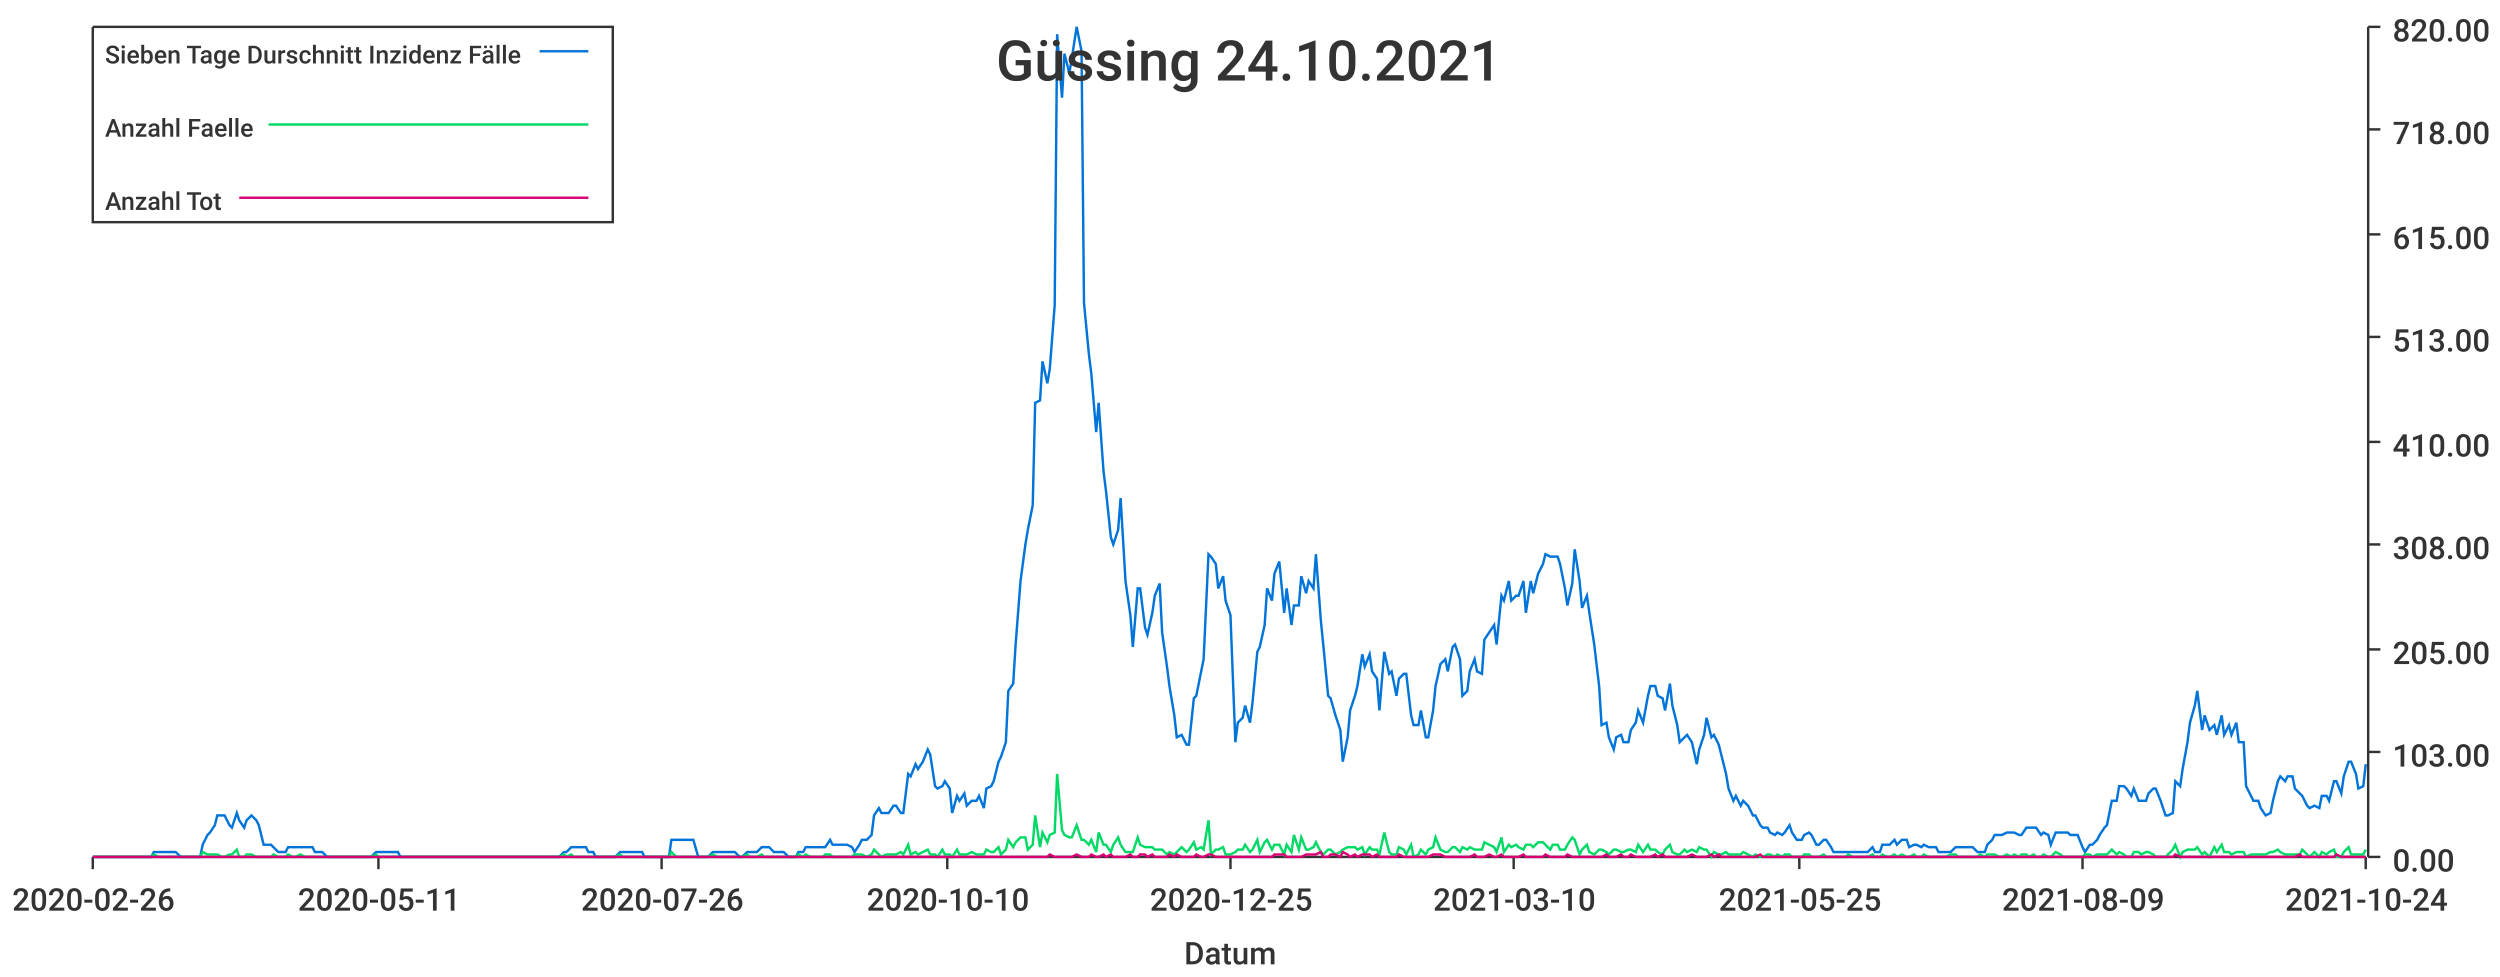
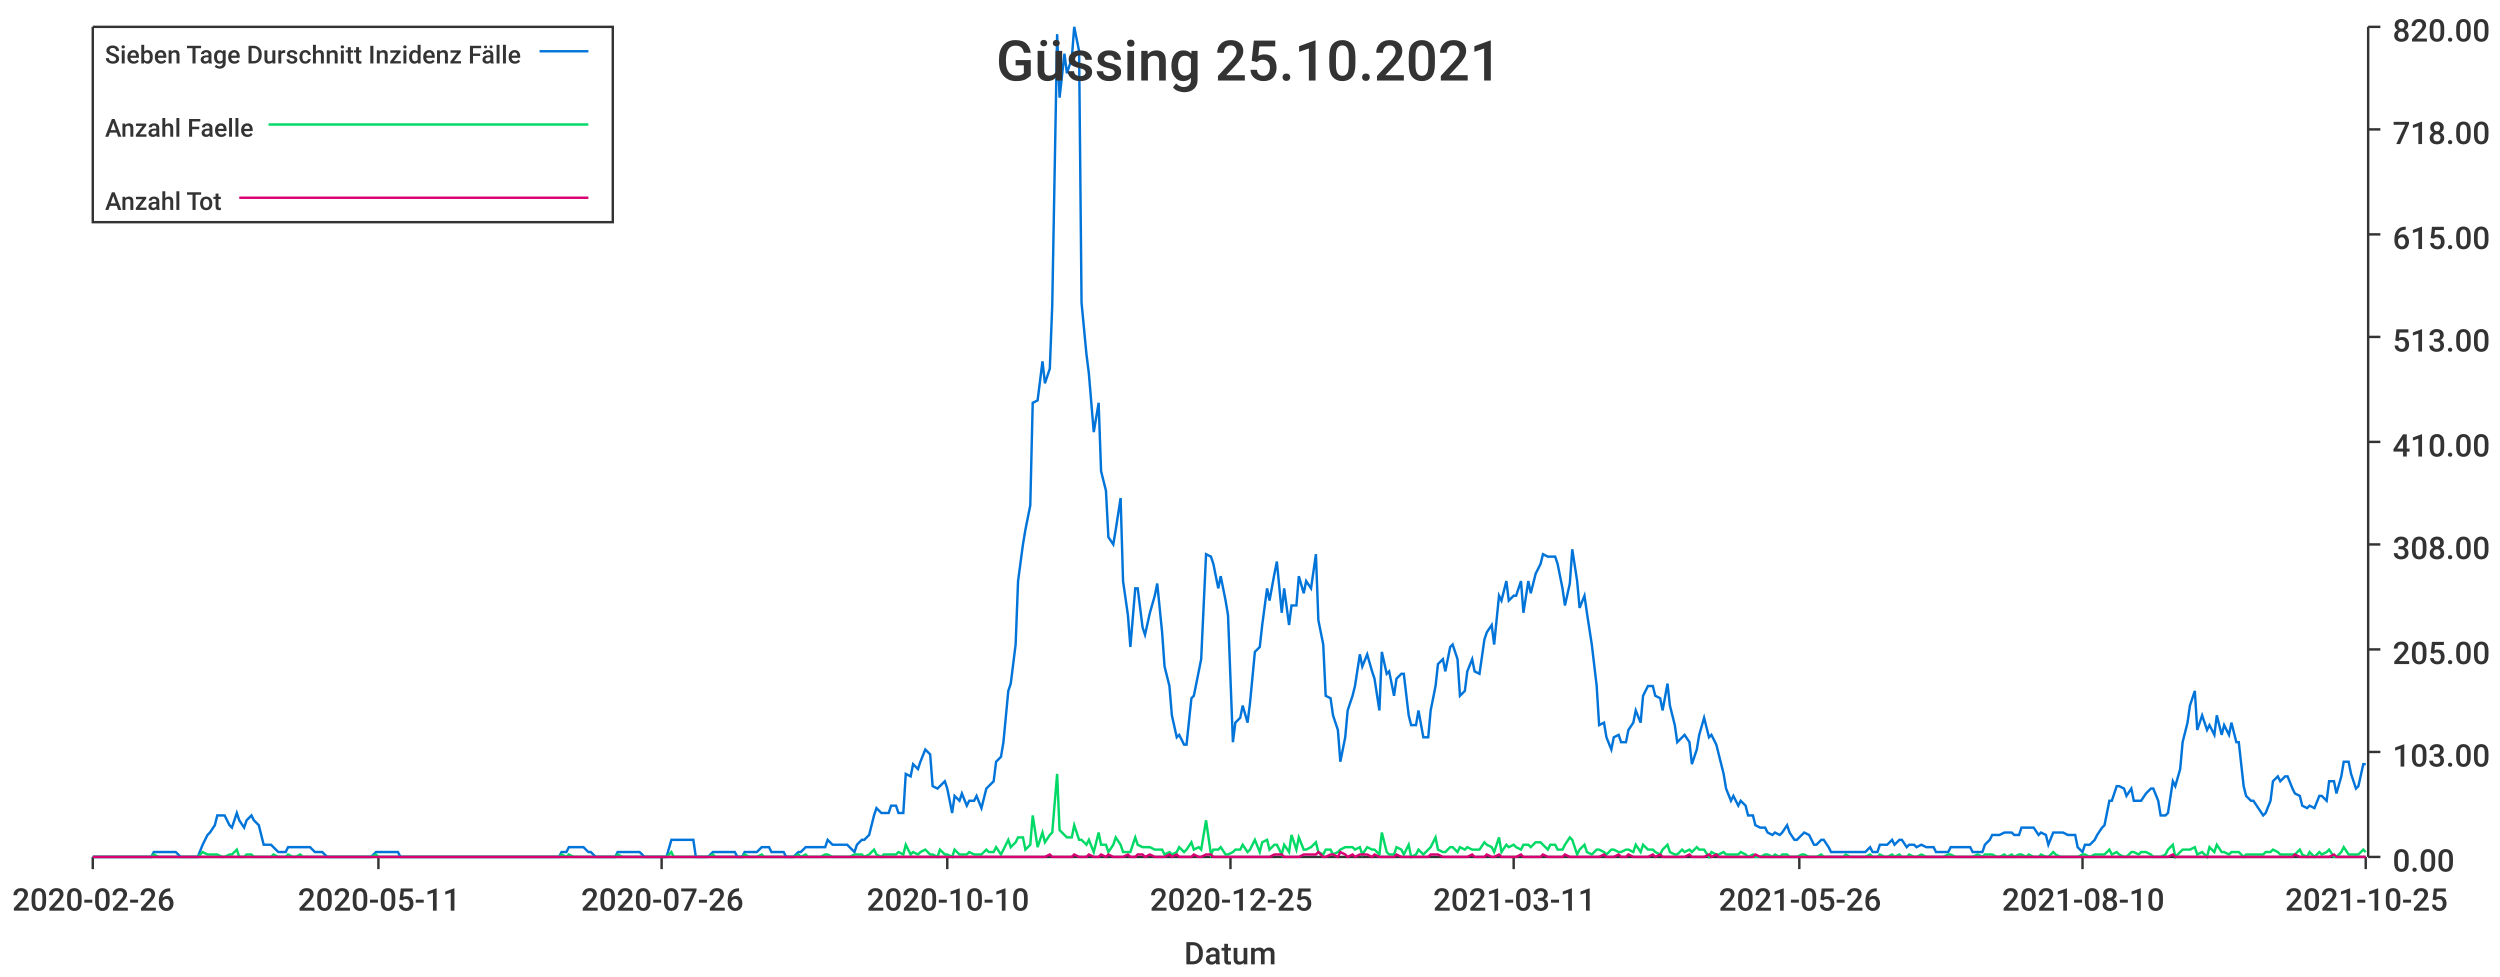
<svg xmlns="http://www.w3.org/2000/svg" width="1024" height="400">\n<path d="M 0 0 L 1024 0 L 1024 400 L 0 400 L 0 0" style="stroke-width:0;stroke:rgba(255,255,255,1.0);fill:rgba(255,255,255,1.0)" />
  <path d="M 38 11 L 969 11 L 969 351 L 38 351 L 38 11" style="stroke-width:0;stroke:rgba(255,255,255,1.0);fill:rgba(255,255,255,1.0)" />
  <path d="M 38 351 L 969 351" style="stroke-width:1;stroke:rgba(51,51,51,1.0);fill:none" />
  <path d="M 38 351 L 38 356" style="stroke-width:1;stroke:rgba(51,51,51,1.0);fill:none" />
  <text x="5" y="373" style="stroke-width:0;stroke:none;fill:rgba(51,51,51,1.0);font-size:12.8px;font-family:'Roboto Medium',sans-serif">2020-02-26</text>
  <path d="M 155 351 L 155 356" style="stroke-width:1;stroke:rgba(51,51,51,1.0);fill:none" />
  <text x="122" y="373" style="stroke-width:0;stroke:none;fill:rgba(51,51,51,1.0);font-size:12.8px;font-family:'Roboto Medium',sans-serif">2020-05-11</text>
  <path d="M 271 351 L 271 356" style="stroke-width:1;stroke:rgba(51,51,51,1.0);fill:none" />
  <text x="238" y="373" style="stroke-width:0;stroke:none;fill:rgba(51,51,51,1.0);font-size:12.8px;font-family:'Roboto Medium',sans-serif">2020-07-26</text>
  <path d="M 388 351 L 388 356" style="stroke-width:1;stroke:rgba(51,51,51,1.0);fill:none" />
  <text x="355" y="373" style="stroke-width:0;stroke:none;fill:rgba(51,51,51,1.0);font-size:12.8px;font-family:'Roboto Medium',sans-serif">2020-10-10</text>
  <path d="M 504 351 L 504 356" style="stroke-width:1;stroke:rgba(51,51,51,1.0);fill:none" />
  <text x="471" y="373" style="stroke-width:0;stroke:none;fill:rgba(51,51,51,1.0);font-size:12.8px;font-family:'Roboto Medium',sans-serif">2020-12-25</text>
  <path d="M 620 351 L 620 356" style="stroke-width:1;stroke:rgba(51,51,51,1.0);fill:none" />
-   <text x="587" y="373" style="stroke-width:0;stroke:none;fill:rgba(51,51,51,1.0);font-size:12.8px;font-family:'Roboto Medium',sans-serif">2021-03-10</text>
+   <text x="587" y="373" style="stroke-width:0;stroke:none;fill:rgba(51,51,51,1.0);font-size:12.8px;font-family:'Roboto Medium',sans-serif">2021-03-11</text>
  <path d="M 737 351 L 737 356" style="stroke-width:1;stroke:rgba(51,51,51,1.0);fill:none" />
-   <text x="704" y="373" style="stroke-width:0;stroke:none;fill:rgba(51,51,51,1.0);font-size:12.8px;font-family:'Roboto Medium',sans-serif">2021-05-25</text>
+   <text x="704" y="373" style="stroke-width:0;stroke:none;fill:rgba(51,51,51,1.0);font-size:12.8px;font-family:'Roboto Medium',sans-serif">2021-05-26</text>
  <path d="M 853 351 L 853 356" style="stroke-width:1;stroke:rgba(51,51,51,1.0);fill:none" />
-   <text x="820" y="373" style="stroke-width:0;stroke:none;fill:rgba(51,51,51,1.0);font-size:12.8px;font-family:'Roboto Medium',sans-serif">2021-08-09</text>
+   <text x="820" y="373" style="stroke-width:0;stroke:none;fill:rgba(51,51,51,1.0);font-size:12.8px;font-family:'Roboto Medium',sans-serif">2021-08-10</text>
  <path d="M 969 351 L 969 356" style="stroke-width:1;stroke:rgba(51,51,51,1.0);fill:none" />
-   <text x="936" y="373" style="stroke-width:0;stroke:none;fill:rgba(51,51,51,1.0);font-size:12.8px;font-family:'Roboto Medium',sans-serif">2021-10-24</text>
+   <text x="936" y="373" style="stroke-width:0;stroke:none;fill:rgba(51,51,51,1.0);font-size:12.8px;font-family:'Roboto Medium',sans-serif">2021-10-25</text>
  <text x="485" y="395" style="stroke-width:0;stroke:none;fill:rgba(51,51,51,1.0);font-size:12.8px;font-family:'Roboto Medium',sans-serif">Datum</text>
  <path d="M 970 351 L 970 11" style="stroke-width:1;stroke:rgba(51,51,51,1.0);fill:none" />
  <path d="M 970 351 L 975 351" style="stroke-width:1;stroke:rgba(51,51,51,1.0);fill:none" />
  <text x="980" y="357" style="stroke-width:0;stroke:none;fill:rgba(51,51,51,1.0);font-size:12.8px;font-family:'Roboto Medium',sans-serif">0.00</text>
  <path d="M 970 308 L 975 308" style="stroke-width:1;stroke:rgba(51,51,51,1.0);fill:none" />
  <text x="980" y="314" style="stroke-width:0;stroke:none;fill:rgba(51,51,51,1.0);font-size:12.8px;font-family:'Roboto Medium',sans-serif">103.00</text>
  <path d="M 970 266 L 975 266" style="stroke-width:1;stroke:rgba(51,51,51,1.0);fill:none" />
  <text x="980" y="272" style="stroke-width:0;stroke:none;fill:rgba(51,51,51,1.0);font-size:12.8px;font-family:'Roboto Medium',sans-serif">205.00</text>
  <path d="M 970 223 L 975 223" style="stroke-width:1;stroke:rgba(51,51,51,1.0);fill:none" />
  <text x="980" y="229" style="stroke-width:0;stroke:none;fill:rgba(51,51,51,1.0);font-size:12.8px;font-family:'Roboto Medium',sans-serif">308.00</text>
  <path d="M 970 181 L 975 181" style="stroke-width:1;stroke:rgba(51,51,51,1.0);fill:none" />
  <text x="980" y="187" style="stroke-width:0;stroke:none;fill:rgba(51,51,51,1.0);font-size:12.8px;font-family:'Roboto Medium',sans-serif">410.00</text>
  <path d="M 970 138 L 975 138" style="stroke-width:1;stroke:rgba(51,51,51,1.0);fill:none" />
  <text x="980" y="144" style="stroke-width:0;stroke:none;fill:rgba(51,51,51,1.0);font-size:12.8px;font-family:'Roboto Medium',sans-serif">513.00</text>
  <path d="M 970 96 L 975 96" style="stroke-width:1;stroke:rgba(51,51,51,1.0);fill:none" />
  <text x="980" y="102" style="stroke-width:0;stroke:none;fill:rgba(51,51,51,1.0);font-size:12.8px;font-family:'Roboto Medium',sans-serif">615.00</text>
  <path d="M 970 53 L 975 53" style="stroke-width:1;stroke:rgba(51,51,51,1.0);fill:none" />
  <text x="980" y="59" style="stroke-width:0;stroke:none;fill:rgba(51,51,51,1.0);font-size:12.8px;font-family:'Roboto Medium',sans-serif">718.00</text>
  <path d="M 970 11 L 975 11" style="stroke-width:1;stroke:rgba(51,51,51,1.0);fill:none" />
  <text x="980" y="17" style="stroke-width:0;stroke:none;fill:rgba(51,51,51,1.0);font-size:12.8px;font-family:'Roboto Medium',sans-serif">820.00</text>
-   <path d="M 38 351 L 40 351 L 42 351 L 43 351 L 45 351 L 46 351 L 48 351 L 49 351 L 51 351 L 52 351 L 54 351 L 55 351 L 57 351 L 58 351 L 60 351 L 62 351 L 63 349 L 65 349 L 66 349 L 68 349 L 69 349 L 71 349 L 72 349 L 74 351 L 75 351 L 77 351 L 78 351 L 80 351 L 82 351 L 83 346 L 85 342 L 86 341 L 88 338 L 89 334 L 91 334 L 92 334 L 94 338 L 95 339 L 97 333 L 98 336 L 100 339 L 101 336 L 103 334 L 105 336 L 106 338 L 108 346 L 109 346 L 111 346 L 112 347 L 114 349 L 115 349 L 117 349 L 118 347 L 120 347 L 121 347 L 123 347 L 125 347 L 126 347 L 128 347 L 129 349 L 131 349 L 132 349 L 134 351 L 135 351 L 137 351 L 138 351 L 140 351 L 141 351 L 143 351 L 145 351 L 146 351 L 148 351 L 149 351 L 151 351 L 152 351 L 154 349 L 155 349 L 157 349 L 158 349 L 160 349 L 161 349 L 163 349 L 164 351 L 166 351 L 168 351 L 169 351 L 171 351 L 172 351 L 174 351 L 175 351 L 177 351 L 178 351 L 180 351 L 181 351 L 183 351 L 184 351 L 186 351 L 188 351 L 189 351 L 191 351 L 192 351 L 194 351 L 195 351 L 197 351 L 198 351 L 200 351 L 201 351 L 203 351 L 204 351 L 206 351 L 207 351 L 209 351 L 211 351 L 212 351 L 214 351 L 215 351 L 217 351 L 218 351 L 220 351 L 221 351 L 223 351 L 224 351 L 226 351 L 227 351 L 229 351 L 231 349 L 232 349 L 234 347 L 235 347 L 237 347 L 238 347 L 240 347 L 241 349 L 243 349 L 244 351 L 246 351 L 247 351 L 249 351 L 251 351 L 252 351 L 254 349 L 255 349 L 257 349 L 258 349 L 260 349 L 261 349 L 263 349 L 264 351 L 266 351 L 267 351 L 269 351 L 270 351 L 272 351 L 274 351 L 275 344 L 277 344 L 278 344 L 280 344 L 281 344 L 283 344 L 284 344 L 286 351 L 287 351 L 289 351 L 290 351 L 292 349 L 294 349 L 295 349 L 297 349 L 298 349 L 300 349 L 301 349 L 303 351 L 304 351 L 306 349 L 307 349 L 309 349 L 310 349 L 312 347 L 313 347 L 315 347 L 317 349 L 318 349 L 320 349 L 321 349 L 323 351 L 324 351 L 326 351 L 327 349 L 329 349 L 330 347 L 332 347 L 333 347 L 335 347 L 337 347 L 338 347 L 340 344 L 341 346 L 343 346 L 344 346 L 346 346 L 347 346 L 349 347 L 350 349 L 352 346 L 353 344 L 355 344 L 357 342 L 358 334 L 360 331 L 361 333 L 363 333 L 364 333 L 366 330 L 367 330 L 369 333 L 370 333 L 372 317 L 373 318 L 375 313 L 376 315 L 378 312 L 380 307 L 381 309 L 383 322 L 384 323 L 386 322 L 387 320 L 389 323 L 390 333 L 392 326 L 393 328 L 395 325 L 396 330 L 398 328 L 400 328 L 401 326 L 403 331 L 404 323 L 406 322 L 407 320 L 409 312 L 410 310 L 412 304 L 413 283 L 415 280 L 416 264 L 418 238 L 420 223 L 421 217 L 423 207 L 424 165 L 426 164 L 427 148 L 429 157 L 430 151 L 432 125 L 433 14 L 435 40 L 436 22 L 438 30 L 439 24 L 441 11 L 443 21 L 444 124 L 446 145 L 447 153 L 449 177 L 450 165 L 452 193 L 453 201 L 455 220 L 456 223 L 458 217 L 459 204 L 461 238 L 463 252 L 464 265 L 466 241 L 467 241 L 469 257 L 470 260 L 472 251 L 473 244 L 475 239 L 476 259 L 478 273 L 479 281 L 481 293 L 482 302 L 484 301 L 486 305 L 487 305 L 489 286 L 490 285 L 492 275 L 493 270 L 495 227 L 496 228 L 498 231 L 499 241 L 501 236 L 502 246 L 504 252 L 506 304 L 507 296 L 509 294 L 510 289 L 512 296 L 513 288 L 515 267 L 516 265 L 518 256 L 519 241 L 521 246 L 522 235 L 524 230 L 526 251 L 527 241 L 529 256 L 530 248 L 532 248 L 533 236 L 535 243 L 536 238 L 538 241 L 539 227 L 541 254 L 542 264 L 544 285 L 545 286 L 547 293 L 549 299 L 550 312 L 552 302 L 553 291 L 555 285 L 556 281 L 558 268 L 559 273 L 561 268 L 562 275 L 564 278 L 565 291 L 567 267 L 569 276 L 570 275 L 572 285 L 573 278 L 575 276 L 576 276 L 578 293 L 579 297 L 581 297 L 582 291 L 584 302 L 585 302 L 587 291 L 588 281 L 590 272 L 592 270 L 593 275 L 595 265 L 596 264 L 598 270 L 599 285 L 601 283 L 602 275 L 604 270 L 605 275 L 607 276 L 608 262 L 610 259 L 612 256 L 613 264 L 615 244 L 616 246 L 618 238 L 619 246 L 621 244 L 622 244 L 624 238 L 625 251 L 627 238 L 628 243 L 630 235 L 632 231 L 633 227 L 635 228 L 636 228 L 638 228 L 639 231 L 641 241 L 642 248 L 644 239 L 645 225 L 647 238 L 648 249 L 650 244 L 651 251 L 653 264 L 655 281 L 656 297 L 658 296 L 659 302 L 661 307 L 662 302 L 664 301 L 665 304 L 667 304 L 668 299 L 670 296 L 671 291 L 673 296 L 675 285 L 676 281 L 678 281 L 679 285 L 681 286 L 682 291 L 684 280 L 685 289 L 687 297 L 688 304 L 690 302 L 691 301 L 693 304 L 695 313 L 696 307 L 698 301 L 699 294 L 701 302 L 702 301 L 704 305 L 705 309 L 707 317 L 708 323 L 710 328 L 711 326 L 713 330 L 714 328 L 716 330 L 718 334 L 719 334 L 721 338 L 722 339 L 724 339 L 725 341 L 727 342 L 728 341 L 730 342 L 731 341 L 733 338 L 734 341 L 736 344 L 738 344 L 739 342 L 741 341 L 742 342 L 744 346 L 745 346 L 747 344 L 748 344 L 750 347 L 751 349 L 753 349 L 754 349 L 756 349 L 757 349 L 759 349 L 761 349 L 762 349 L 764 349 L 765 349 L 767 347 L 768 349 L 770 349 L 771 346 L 773 346 L 774 346 L 776 344 L 777 346 L 779 344 L 781 344 L 782 347 L 784 346 L 785 346 L 787 347 L 788 346 L 790 347 L 791 347 L 793 347 L 794 349 L 796 349 L 797 349 L 799 349 L 801 347 L 802 347 L 804 347 L 805 347 L 807 347 L 808 347 L 810 349 L 811 349 L 813 349 L 814 346 L 816 344 L 817 342 L 819 342 L 820 342 L 822 341 L 824 341 L 825 341 L 827 342 L 828 342 L 830 339 L 831 339 L 833 339 L 834 339 L 836 342 L 837 341 L 839 342 L 840 346 L 842 341 L 844 341 L 845 341 L 847 341 L 848 342 L 850 342 L 851 342 L 853 347 L 854 349 L 856 346 L 857 346 L 859 344 L 860 342 L 862 339 L 863 338 L 865 328 L 867 328 L 868 322 L 870 322 L 871 323 L 873 326 L 874 323 L 876 328 L 877 328 L 879 328 L 880 325 L 882 323 L 883 323 L 885 328 L 887 334 L 888 334 L 890 333 L 891 320 L 893 322 L 894 315 L 896 304 L 897 296 L 899 289 L 900 283 L 902 299 L 903 293 L 905 299 L 907 297 L 908 301 L 910 293 L 911 301 L 913 297 L 914 301 L 916 296 L 917 304 L 919 304 L 920 322 L 922 326 L 923 328 L 925 328 L 926 331 L 928 334 L 930 333 L 931 328 L 933 320 L 934 318 L 936 320 L 937 318 L 939 318 L 940 323 L 942 325 L 943 326 L 945 330 L 946 331 L 948 330 L 950 331 L 951 326 L 953 326 L 954 328 L 956 320 L 957 320 L 959 325 L 960 318 L 962 312 L 963 312 L 965 317 L 966 323 L 968 322 L 969 313" style="stroke-width:1;stroke:rgba(0,116,217,1.0);fill:none" />
-   <path d="M 38 351 L 40 351 L 42 351 L 43 351 L 45 351 L 46 351 L 48 351 L 49 351 L 51 351 L 52 351 L 54 351 L 55 351 L 57 351 L 58 351 L 60 351 L 62 351 L 63 350 L 65 351 L 66 351 L 68 351 L 69 351 L 71 351 L 72 351 L 74 351 L 75 351 L 77 351 L 78 351 L 80 351 L 82 351 L 83 349 L 85 350 L 86 350 L 88 350 L 89 350 L 91 351 L 92 351 L 94 350 L 95 350 L 97 348 L 98 351 L 100 351 L 101 350 L 103 350 L 105 351 L 106 351 L 108 351 L 109 351 L 111 351 L 112 350 L 114 351 L 115 351 L 117 351 L 118 350 L 120 351 L 121 351 L 123 350 L 125 351 L 126 351 L 128 351 L 129 351 L 131 351 L 132 351 L 134 351 L 135 351 L 137 351 L 138 351 L 140 351 L 141 351 L 143 351 L 145 351 L 146 351 L 148 351 L 149 351 L 151 351 L 152 351 L 154 350 L 155 351 L 157 351 L 158 351 L 160 351 L 161 351 L 163 351 L 164 351 L 166 351 L 168 351 L 169 351 L 171 351 L 172 351 L 174 351 L 175 351 L 177 351 L 178 351 L 180 351 L 181 351 L 183 351 L 184 351 L 186 351 L 188 351 L 189 351 L 191 351 L 192 351 L 194 351 L 195 351 L 197 351 L 198 351 L 200 351 L 201 351 L 203 351 L 204 351 L 206 351 L 207 351 L 209 351 L 211 351 L 212 351 L 214 351 L 215 351 L 217 351 L 218 351 L 220 351 L 221 351 L 223 351 L 224 351 L 226 351 L 227 351 L 229 351 L 231 350 L 232 351 L 234 350 L 235 351 L 237 351 L 238 351 L 240 351 L 241 351 L 243 351 L 244 351 L 246 351 L 247 351 L 249 351 L 251 351 L 252 351 L 254 350 L 255 351 L 257 351 L 258 351 L 260 351 L 261 351 L 263 351 L 264 351 L 266 351 L 267 351 L 269 351 L 270 351 L 272 351 L 274 351 L 275 349 L 277 351 L 278 351 L 280 351 L 281 351 L 283 351 L 284 351 L 286 351 L 287 351 L 289 351 L 290 351 L 292 350 L 294 351 L 295 351 L 297 351 L 298 351 L 300 351 L 301 351 L 303 351 L 304 351 L 306 350 L 307 351 L 309 351 L 310 351 L 312 350 L 313 351 L 315 351 L 317 351 L 318 351 L 320 351 L 321 351 L 323 351 L 324 351 L 326 351 L 327 350 L 329 351 L 330 350 L 332 351 L 333 351 L 335 351 L 337 351 L 338 350 L 340 350 L 341 351 L 343 351 L 344 351 L 346 351 L 347 351 L 349 351 L 350 350 L 352 350 L 353 350 L 355 351 L 357 350 L 358 348 L 360 350 L 361 351 L 363 350 L 364 350 L 366 350 L 367 350 L 369 349 L 370 350 L 372 346 L 373 350 L 375 349 L 376 350 L 378 349 L 380 348 L 381 350 L 383 350 L 384 351 L 386 348 L 387 350 L 389 350 L 390 351 L 392 348 L 393 350 L 395 350 L 396 350 L 398 349 L 400 350 L 401 350 L 403 350 L 404 348 L 406 349 L 407 349 L 409 347 L 410 350 L 412 348 L 413 344 L 415 347 L 416 345 L 418 343 L 420 343 L 421 348 L 423 346 L 424 334 L 426 347 L 427 341 L 429 345 L 430 342 L 432 341 L 433 317 L 435 340 L 436 342 L 438 343 L 439 343 L 441 338 L 443 344 L 444 344 L 446 346 L 447 344 L 449 349 L 450 341 L 452 346 L 453 346 L 455 349 L 456 346 L 458 343 L 459 346 L 461 349 L 463 349 L 464 349 L 466 343 L 467 346 L 469 347 L 470 347 L 472 347 L 473 348 L 475 348 L 476 348 L 478 350 L 479 349 L 481 350 L 482 349 L 484 347 L 486 349 L 487 348 L 489 345 L 490 348 L 492 347 L 493 348 L 495 336 L 496 350 L 498 348 L 499 348 L 501 347 L 502 350 L 504 350 L 506 349 L 507 348 L 509 348 L 510 346 L 512 349 L 513 348 L 515 344 L 516 349 L 518 345 L 519 344 L 521 348 L 522 346 L 524 346 L 526 350 L 527 346 L 529 349 L 530 342 L 532 348 L 533 343 L 535 348 L 536 348 L 538 347 L 539 345 L 541 349 L 542 350 L 544 348 L 545 348 L 547 350 L 549 349 L 550 348 L 552 347 L 553 347 L 555 347 L 556 348 L 558 347 L 559 350 L 561 347 L 562 348 L 564 348 L 565 350 L 567 341 L 569 349 L 570 350 L 572 350 L 573 347 L 575 348 L 576 350 L 578 346 L 579 351 L 581 350 L 582 348 L 584 350 L 585 348 L 587 347 L 588 343 L 590 348 L 592 349 L 593 349 L 595 347 L 596 347 L 598 349 L 599 347 L 601 348 L 602 347 L 604 348 L 605 348 L 607 348 L 608 345 L 610 346 L 612 347 L 613 349 L 615 343 L 616 349 L 618 346 L 619 347 L 621 346 L 622 347 L 624 348 L 625 346 L 627 346 L 628 347 L 630 345 L 632 345 L 633 346 L 635 348 L 636 346 L 638 346 L 639 348 L 641 348 L 642 346 L 644 343 L 645 344 L 647 350 L 648 348 L 650 346 L 651 349 L 653 350 L 655 348 L 656 348 L 658 349 L 659 350 L 661 348 L 662 348 L 664 349 L 665 349 L 667 348 L 668 348 L 670 349 L 671 346 L 673 349 L 675 346 L 676 348 L 678 348 L 679 349 L 681 350 L 682 348 L 684 346 L 685 349 L 687 350 L 688 350 L 690 348 L 691 349 L 693 348 L 695 349 L 696 347 L 698 348 L 699 348 L 701 351 L 702 349 L 704 350 L 705 350 L 707 349 L 708 350 L 710 350 L 711 350 L 713 350 L 714 349 L 716 350 L 718 351 L 719 350 L 721 351 L 722 351 L 724 350 L 725 350 L 727 351 L 728 350 L 730 351 L 731 350 L 733 350 L 734 351 L 736 351 L 738 351 L 739 350 L 741 350 L 742 351 L 744 351 L 745 351 L 747 350 L 748 351 L 750 351 L 751 351 L 753 351 L 754 351 L 756 351 L 757 350 L 759 351 L 761 351 L 762 351 L 764 351 L 765 351 L 767 350 L 768 351 L 770 351 L 771 350 L 773 351 L 774 351 L 776 350 L 777 351 L 779 350 L 781 351 L 782 351 L 784 350 L 785 351 L 787 351 L 788 350 L 790 351 L 791 351 L 793 351 L 794 351 L 796 351 L 797 351 L 799 350 L 801 350 L 802 351 L 804 351 L 805 351 L 807 351 L 808 351 L 810 351 L 811 350 L 813 351 L 814 350 L 816 350 L 817 350 L 819 351 L 820 351 L 822 350 L 824 351 L 825 350 L 827 351 L 828 350 L 830 350 L 831 351 L 833 350 L 834 351 L 836 351 L 837 350 L 839 351 L 840 351 L 842 349 L 844 350 L 845 351 L 847 351 L 848 351 L 850 351 L 851 351 L 853 351 L 854 350 L 856 350 L 857 351 L 859 350 L 860 350 L 862 350 L 863 350 L 865 348 L 867 350 L 868 349 L 870 350 L 871 351 L 873 351 L 874 349 L 876 349 L 877 350 L 879 349 L 880 349 L 882 350 L 883 351 L 885 351 L 887 351 L 888 350 L 890 348 L 891 346 L 893 351 L 894 349 L 896 348 L 897 348 L 899 348 L 900 347 L 902 350 L 903 349 L 905 351 L 907 347 L 908 349 L 910 346 L 911 349 L 913 349 L 914 350 L 916 349 L 917 349 L 919 349 L 920 351 L 922 350 L 923 350 L 925 350 L 926 350 L 928 350 L 930 349 L 931 349 L 933 348 L 934 349 L 936 350 L 937 350 L 939 350 L 940 350 L 942 350 L 943 348 L 945 350 L 946 351 L 948 349 L 950 351 L 951 349 L 953 350 L 954 349 L 956 348 L 957 351 L 959 351 L 960 349 L 962 347 L 963 350 L 965 350 L 966 350 L 968 350 L 969 348" style="stroke-width:1;stroke:rgba(0,217,101,1.0);fill:none" />
-   <path d="M 38 351 L 40 351 L 42 351 L 43 351 L 45 351 L 46 351 L 48 351 L 49 351 L 51 351 L 52 351 L 54 351 L 55 351 L 57 351 L 58 351 L 60 351 L 62 351 L 63 351 L 65 351 L 66 351 L 68 351 L 69 351 L 71 351 L 72 351 L 74 351 L 75 351 L 77 351 L 78 351 L 80 351 L 82 351 L 83 351 L 85 351 L 86 351 L 88 351 L 89 351 L 91 351 L 92 351 L 94 351 L 95 351 L 97 351 L 98 351 L 100 351 L 101 351 L 103 351 L 105 351 L 106 351 L 108 351 L 109 351 L 111 351 L 112 351 L 114 351 L 115 351 L 117 351 L 118 351 L 120 351 L 121 351 L 123 351 L 125 351 L 126 351 L 128 351 L 129 351 L 131 351 L 132 351 L 134 351 L 135 351 L 137 351 L 138 351 L 140 351 L 141 351 L 143 351 L 145 351 L 146 351 L 148 351 L 149 351 L 151 351 L 152 351 L 154 351 L 155 351 L 157 351 L 158 351 L 160 351 L 161 351 L 163 351 L 164 351 L 166 351 L 168 351 L 169 351 L 171 351 L 172 351 L 174 351 L 175 351 L 177 351 L 178 351 L 180 351 L 181 351 L 183 351 L 184 351 L 186 351 L 188 351 L 189 351 L 191 351 L 192 351 L 194 351 L 195 351 L 197 351 L 198 351 L 200 351 L 201 351 L 203 351 L 204 351 L 206 351 L 207 351 L 209 351 L 211 351 L 212 351 L 214 351 L 215 351 L 217 351 L 218 351 L 220 351 L 221 351 L 223 351 L 224 351 L 226 351 L 227 351 L 229 351 L 231 351 L 232 351 L 234 351 L 235 351 L 237 351 L 238 351 L 240 351 L 241 351 L 243 351 L 244 351 L 246 351 L 247 351 L 249 351 L 251 351 L 252 351 L 254 351 L 255 351 L 257 351 L 258 351 L 260 351 L 261 351 L 263 351 L 264 351 L 266 351 L 267 351 L 269 351 L 270 351 L 272 351 L 274 351 L 275 351 L 277 351 L 278 351 L 280 351 L 281 351 L 283 351 L 284 351 L 286 351 L 287 351 L 289 351 L 290 351 L 292 351 L 294 351 L 295 351 L 297 351 L 298 351 L 300 351 L 301 351 L 303 351 L 304 351 L 306 351 L 307 351 L 309 351 L 310 351 L 312 351 L 313 351 L 315 351 L 317 351 L 318 351 L 320 351 L 321 351 L 323 351 L 324 351 L 326 351 L 327 351 L 329 351 L 330 351 L 332 351 L 333 351 L 335 351 L 337 351 L 338 351 L 340 351 L 341 351 L 343 351 L 344 351 L 346 351 L 347 351 L 349 351 L 350 351 L 352 351 L 353 351 L 355 351 L 357 351 L 358 351 L 360 351 L 361 351 L 363 351 L 364 351 L 366 351 L 367 351 L 369 351 L 370 351 L 372 351 L 373 351 L 375 351 L 376 351 L 378 351 L 380 351 L 381 351 L 383 351 L 384 351 L 386 351 L 387 351 L 389 351 L 390 351 L 392 351 L 393 351 L 395 351 L 396 351 L 398 351 L 400 351 L 401 351 L 403 351 L 404 351 L 406 351 L 407 351 L 409 351 L 410 351 L 412 351 L 413 351 L 415 351 L 416 351 L 418 351 L 420 351 L 421 351 L 423 351 L 424 351 L 426 351 L 427 351 L 429 351 L 430 350 L 432 351 L 433 351 L 435 351 L 436 351 L 438 351 L 439 351 L 441 350 L 443 351 L 444 351 L 446 351 L 447 350 L 449 351 L 450 351 L 452 350 L 453 351 L 455 350 L 456 351 L 458 351 L 459 351 L 461 351 L 463 350 L 464 351 L 466 351 L 467 350 L 469 350 L 470 351 L 472 350 L 473 351 L 475 351 L 476 351 L 478 351 L 479 350 L 481 351 L 482 350 L 484 351 L 486 351 L 487 351 L 489 351 L 490 350 L 492 351 L 493 351 L 495 350 L 496 350 L 498 351 L 499 351 L 501 351 L 502 351 L 504 351 L 506 351 L 507 351 L 509 351 L 510 351 L 512 351 L 513 351 L 515 351 L 516 351 L 518 351 L 519 351 L 521 351 L 522 350 L 524 350 L 526 350 L 527 351 L 529 351 L 530 351 L 532 351 L 533 351 L 535 350 L 536 350 L 538 350 L 539 350 L 541 349 L 542 351 L 544 351 L 545 350 L 547 350 L 549 351 L 550 349 L 552 350 L 553 351 L 555 350 L 556 351 L 558 350 L 559 350 L 561 350 L 562 351 L 564 350 L 565 351 L 567 351 L 569 351 L 570 351 L 572 351 L 573 350 L 575 351 L 576 351 L 578 351 L 579 351 L 581 351 L 582 351 L 584 351 L 585 351 L 587 350 L 588 350 L 590 350 L 592 351 L 593 351 L 595 351 L 596 351 L 598 351 L 599 351 L 601 351 L 602 351 L 604 350 L 605 351 L 607 351 L 608 351 L 610 350 L 612 351 L 613 351 L 615 350 L 616 351 L 618 351 L 619 351 L 621 351 L 622 351 L 624 350 L 625 351 L 627 351 L 628 351 L 630 351 L 632 351 L 633 350 L 635 351 L 636 351 L 638 351 L 639 351 L 641 351 L 642 350 L 644 351 L 645 351 L 647 351 L 648 351 L 650 351 L 651 351 L 653 351 L 655 351 L 656 351 L 658 350 L 659 351 L 661 351 L 662 351 L 664 350 L 665 351 L 667 351 L 668 350 L 670 351 L 671 351 L 673 351 L 675 351 L 676 351 L 678 350 L 679 351 L 681 350 L 682 351 L 684 351 L 685 351 L 687 351 L 688 351 L 690 351 L 691 351 L 693 350 L 695 351 L 696 351 L 698 351 L 699 351 L 701 350 L 702 351 L 704 350 L 705 351 L 707 351 L 708 351 L 710 351 L 711 351 L 713 351 L 714 351 L 716 351 L 718 351 L 719 351 L 721 350 L 722 351 L 724 351 L 725 351 L 727 351 L 728 351 L 730 351 L 731 351 L 733 351 L 734 351 L 736 351 L 738 351 L 739 351 L 741 351 L 742 351 L 744 351 L 745 351 L 747 351 L 748 351 L 750 351 L 751 351 L 753 351 L 754 351 L 756 351 L 757 351 L 759 351 L 761 351 L 762 351 L 764 351 L 765 351 L 767 351 L 768 351 L 770 351 L 771 351 L 773 351 L 774 351 L 776 351 L 777 351 L 779 351 L 781 351 L 782 351 L 784 351 L 785 351 L 787 351 L 788 351 L 790 351 L 791 351 L 793 351 L 794 351 L 796 351 L 797 351 L 799 351 L 801 351 L 802 351 L 804 351 L 805 351 L 807 351 L 808 351 L 810 351 L 811 351 L 813 351 L 814 351 L 816 351 L 817 351 L 819 351 L 820 351 L 822 351 L 824 351 L 825 351 L 827 351 L 828 351 L 830 351 L 831 351 L 833 351 L 834 351 L 836 351 L 837 351 L 839 351 L 840 351 L 842 351 L 844 351 L 845 351 L 847 351 L 848 351 L 850 351 L 851 351 L 853 351 L 854 351 L 856 351 L 857 351 L 859 351 L 860 351 L 862 351 L 863 351 L 865 351 L 867 351 L 868 351 L 870 351 L 871 351 L 873 351 L 874 351 L 876 351 L 877 351 L 879 351 L 880 351 L 882 351 L 883 351 L 885 351 L 887 351 L 888 351 L 890 351 L 891 350 L 893 351 L 894 351 L 896 351 L 897 351 L 899 351 L 900 351 L 902 351 L 903 351 L 905 351 L 907 351 L 908 351 L 910 351 L 911 351 L 913 351 L 914 351 L 916 351 L 917 351 L 919 351 L 920 351 L 922 351 L 923 351 L 925 351 L 926 351 L 928 351 L 930 351 L 931 351 L 933 351 L 934 351 L 936 351 L 937 351 L 939 351 L 940 351 L 942 350 L 943 351 L 945 351 L 946 351 L 948 351 L 950 351 L 951 351 L 953 351 L 954 351 L 956 351 L 957 350 L 959 351 L 960 351 L 962 351 L 963 351 L 965 351 L 966 351 L 968 351 L 969 351" style="stroke-width:1;stroke:rgba(217,0,116,1.0);fill:none" />
-   <text x="408" y="33" style="stroke-width:0;stroke:none;fill:rgba(51,51,51,1.0);font-size:23.0px;font-family:'Roboto Medium',sans-serif">Güssing 24.10.2021</text>
+   <path d="M 38 351 L 40 351 L 42 351 L 43 351 L 45 351 L 46 351 L 48 351 L 49 351 L 51 351 L 52 351 L 54 351 L 55 351 L 57 351 L 58 351 L 60 351 L 62 351 L 63 349 L 65 349 L 66 349 L 68 349 L 69 349 L 71 349 L 72 349 L 74 351 L 75 351 L 77 351 L 78 351 L 80 351 L 81 351 L 83 346 L 85 342 L 86 341 L 88 338 L 89 334 L 91 334 L 92 334 L 94 338 L 95 339 L 97 333 L 98 336 L 100 339 L 101 336 L 103 334 L 104 336 L 106 338 L 108 346 L 109 346 L 111 346 L 112 347 L 114 349 L 115 349 L 117 349 L 118 347 L 120 347 L 121 347 L 123 347 L 124 347 L 126 347 L 127 347 L 129 349 L 131 349 L 132 349 L 134 351 L 135 351 L 137 351 L 138 351 L 140 351 L 141 351 L 143 351 L 144 351 L 146 351 L 147 351 L 149 351 L 150 351 L 152 351 L 154 349 L 155 349 L 157 349 L 158 349 L 160 349 L 161 349 L 163 349 L 164 351 L 166 351 L 167 351 L 169 351 L 170 351 L 172 351 L 173 351 L 175 351 L 177 351 L 178 351 L 180 351 L 181 351 L 183 351 L 184 351 L 186 351 L 187 351 L 189 351 L 190 351 L 192 351 L 193 351 L 195 351 L 196 351 L 198 351 L 200 351 L 201 351 L 203 351 L 204 351 L 206 351 L 207 351 L 209 351 L 210 351 L 212 351 L 213 351 L 215 351 L 216 351 L 218 351 L 219 351 L 221 351 L 223 351 L 224 351 L 226 351 L 227 351 L 229 351 L 230 349 L 232 349 L 233 347 L 235 347 L 236 347 L 238 347 L 239 347 L 241 349 L 242 349 L 244 351 L 246 351 L 247 351 L 249 351 L 250 351 L 252 351 L 253 349 L 255 349 L 256 349 L 258 349 L 259 349 L 261 349 L 262 349 L 264 351 L 265 351 L 267 351 L 269 351 L 270 351 L 272 351 L 273 351 L 275 344 L 276 344 L 278 344 L 279 344 L 281 344 L 282 344 L 284 344 L 285 351 L 287 351 L 289 351 L 290 351 L 292 349 L 293 349 L 295 349 L 296 349 L 298 349 L 299 349 L 301 349 L 302 351 L 304 351 L 305 349 L 307 349 L 308 349 L 310 349 L 312 347 L 313 347 L 315 347 L 316 349 L 318 349 L 319 349 L 321 349 L 322 351 L 324 351 L 325 351 L 327 349 L 328 349 L 330 347 L 331 347 L 333 347 L 335 347 L 336 347 L 338 347 L 339 344 L 341 346 L 342 346 L 344 346 L 345 346 L 347 346 L 348 347 L 350 349 L 351 346 L 353 344 L 354 344 L 356 342 L 358 334 L 359 331 L 361 333 L 362 333 L 364 333 L 365 330 L 367 330 L 368 333 L 370 333 L 371 317 L 373 318 L 374 313 L 376 315 L 377 312 L 379 307 L 381 309 L 382 322 L 384 323 L 385 322 L 387 320 L 388 323 L 390 333 L 391 326 L 393 328 L 394 325 L 396 330 L 397 328 L 399 328 L 400 326 L 402 331 L 404 323 L 405 322 L 407 320 L 408 312 L 410 310 L 411 304 L 413 283 L 414 280 L 416 264 L 417 238 L 419 223 L 420 217 L 422 207 L 423 165 L 425 164 L 427 148 L 428 157 L 430 151 L 431 125 L 433 14 L 434 40 L 436 22 L 437 30 L 439 24 L 440 11 L 442 21 L 443 124 L 445 145 L 446 153 L 448 177 L 450 165 L 451 193 L 453 201 L 454 220 L 456 223 L 457 217 L 459 204 L 460 238 L 462 252 L 463 265 L 465 241 L 466 241 L 468 257 L 469 260 L 471 251 L 473 244 L 474 239 L 476 259 L 477 273 L 479 281 L 480 293 L 482 302 L 483 301 L 485 305 L 486 305 L 488 286 L 489 285 L 491 275 L 492 270 L 494 227 L 496 228 L 497 231 L 499 241 L 500 236 L 502 246 L 503 252 L 505 304 L 506 296 L 508 294 L 509 289 L 511 296 L 512 288 L 514 267 L 516 265 L 517 256 L 519 241 L 520 246 L 522 235 L 523 230 L 525 251 L 526 241 L 528 256 L 529 248 L 531 248 L 532 236 L 534 243 L 535 238 L 537 241 L 539 227 L 540 254 L 542 264 L 543 285 L 545 286 L 546 293 L 548 299 L 549 312 L 551 302 L 552 291 L 554 285 L 555 281 L 557 268 L 558 273 L 560 268 L 562 275 L 563 278 L 565 291 L 566 267 L 568 276 L 569 275 L 571 285 L 572 278 L 574 276 L 575 276 L 577 293 L 578 297 L 580 297 L 581 291 L 583 302 L 585 302 L 586 291 L 588 281 L 589 272 L 591 270 L 592 275 L 594 265 L 595 264 L 597 270 L 598 285 L 600 283 L 601 275 L 603 270 L 604 275 L 606 276 L 608 262 L 609 259 L 611 256 L 612 264 L 614 244 L 615 246 L 617 238 L 618 246 L 620 244 L 621 244 L 623 238 L 624 251 L 626 238 L 627 243 L 629 235 L 631 231 L 632 227 L 634 228 L 635 228 L 637 228 L 638 231 L 640 241 L 641 248 L 643 239 L 644 225 L 646 238 L 647 249 L 649 244 L 650 251 L 652 264 L 654 281 L 655 297 L 657 296 L 658 302 L 660 307 L 661 302 L 663 301 L 664 304 L 666 304 L 667 299 L 669 296 L 670 291 L 672 296 L 673 285 L 675 281 L 677 281 L 678 285 L 680 286 L 681 291 L 683 280 L 684 289 L 686 297 L 687 304 L 689 302 L 690 301 L 692 304 L 693 313 L 695 307 L 696 301 L 698 294 L 700 302 L 701 301 L 703 305 L 704 309 L 706 317 L 707 323 L 709 328 L 710 326 L 712 330 L 713 328 L 715 330 L 716 334 L 718 334 L 719 338 L 721 339 L 723 339 L 724 341 L 726 342 L 727 341 L 729 342 L 730 341 L 732 338 L 733 341 L 735 344 L 736 344 L 738 342 L 739 341 L 741 342 L 743 346 L 744 346 L 746 344 L 747 344 L 749 347 L 750 349 L 752 349 L 753 349 L 755 349 L 756 349 L 758 349 L 759 349 L 761 349 L 762 349 L 764 349 L 766 347 L 767 349 L 769 349 L 770 346 L 772 346 L 773 346 L 775 344 L 776 346 L 778 344 L 779 344 L 781 347 L 782 346 L 784 346 L 785 347 L 787 346 L 789 347 L 790 347 L 792 347 L 793 349 L 795 349 L 796 349 L 798 349 L 799 347 L 801 347 L 802 347 L 804 347 L 805 347 L 807 347 L 808 349 L 810 349 L 812 349 L 813 346 L 815 344 L 816 342 L 818 342 L 819 342 L 821 341 L 822 341 L 824 341 L 825 342 L 827 342 L 828 339 L 830 339 L 831 339 L 833 339 L 835 342 L 836 341 L 838 342 L 839 346 L 841 341 L 842 341 L 844 341 L 845 341 L 847 342 L 848 342 L 850 342 L 851 347 L 853 349 L 854 346 L 856 346 L 858 344 L 859 342 L 861 339 L 862 338 L 864 328 L 865 328 L 867 322 L 868 322 L 870 323 L 871 326 L 873 323 L 874 328 L 876 328 L 877 328 L 879 325 L 881 323 L 882 323 L 884 328 L 885 334 L 887 334 L 888 333 L 890 320 L 891 322 L 893 315 L 894 304 L 896 296 L 897 289 L 899 283 L 900 299 L 902 293 L 904 299 L 905 297 L 907 301 L 908 293 L 910 301 L 911 297 L 913 301 L 914 296 L 916 304 L 917 304 L 919 322 L 920 326 L 922 328 L 923 328 L 925 331 L 927 334 L 928 333 L 930 328 L 931 320 L 933 318 L 934 320 L 936 318 L 937 318 L 939 323 L 940 325 L 942 326 L 943 330 L 945 331 L 946 330 L 948 331 L 950 326 L 951 326 L 953 328 L 954 320 L 956 320 L 957 325 L 959 318 L 960 312 L 962 312 L 963 317 L 965 323 L 966 322 L 968 313 L 969 313" style="stroke-width:1;stroke:rgba(0,116,217,1.0);fill:none" />
+   <path d="M 38 351 L 40 351 L 42 351 L 43 351 L 45 351 L 46 351 L 48 351 L 49 351 L 51 351 L 52 351 L 54 351 L 55 351 L 57 351 L 58 351 L 60 351 L 62 351 L 63 350 L 65 351 L 66 351 L 68 351 L 69 351 L 71 351 L 72 351 L 74 351 L 75 351 L 77 351 L 78 351 L 80 351 L 81 351 L 83 349 L 85 350 L 86 350 L 88 350 L 89 350 L 91 351 L 92 351 L 94 350 L 95 350 L 97 348 L 98 351 L 100 351 L 101 350 L 103 350 L 104 351 L 106 351 L 108 351 L 109 351 L 111 351 L 112 350 L 114 351 L 115 351 L 117 351 L 118 350 L 120 351 L 121 351 L 123 350 L 124 351 L 126 351 L 127 351 L 129 351 L 131 351 L 132 351 L 134 351 L 135 351 L 137 351 L 138 351 L 140 351 L 141 351 L 143 351 L 144 351 L 146 351 L 147 351 L 149 351 L 150 351 L 152 351 L 154 350 L 155 351 L 157 351 L 158 351 L 160 351 L 161 351 L 163 351 L 164 351 L 166 351 L 167 351 L 169 351 L 170 351 L 172 351 L 173 351 L 175 351 L 177 351 L 178 351 L 180 351 L 181 351 L 183 351 L 184 351 L 186 351 L 187 351 L 189 351 L 190 351 L 192 351 L 193 351 L 195 351 L 196 351 L 198 351 L 200 351 L 201 351 L 203 351 L 204 351 L 206 351 L 207 351 L 209 351 L 210 351 L 212 351 L 213 351 L 215 351 L 216 351 L 218 351 L 219 351 L 221 351 L 223 351 L 224 351 L 226 351 L 227 351 L 229 351 L 230 350 L 232 351 L 233 350 L 235 351 L 236 351 L 238 351 L 239 351 L 241 351 L 242 351 L 244 351 L 246 351 L 247 351 L 249 351 L 250 351 L 252 351 L 253 350 L 255 351 L 256 351 L 258 351 L 259 351 L 261 351 L 262 351 L 264 351 L 265 351 L 267 351 L 269 351 L 270 351 L 272 351 L 273 351 L 275 349 L 276 351 L 278 351 L 279 351 L 281 351 L 282 351 L 284 351 L 285 351 L 287 351 L 289 351 L 290 351 L 292 350 L 293 351 L 295 351 L 296 351 L 298 351 L 299 351 L 301 351 L 302 351 L 304 351 L 305 350 L 307 351 L 308 351 L 310 351 L 312 350 L 313 351 L 315 351 L 316 351 L 318 351 L 319 351 L 321 351 L 322 351 L 324 351 L 325 351 L 327 350 L 328 351 L 330 350 L 331 351 L 333 351 L 335 351 L 336 351 L 338 350 L 339 350 L 341 351 L 342 351 L 344 351 L 345 351 L 347 351 L 348 351 L 350 350 L 351 350 L 353 350 L 354 351 L 356 350 L 358 348 L 359 350 L 361 351 L 362 350 L 364 350 L 365 350 L 367 350 L 368 349 L 370 350 L 371 346 L 373 350 L 374 349 L 376 350 L 377 349 L 379 348 L 381 350 L 382 350 L 384 351 L 385 348 L 387 350 L 388 350 L 390 351 L 391 348 L 393 350 L 394 350 L 396 350 L 397 349 L 399 350 L 400 350 L 402 350 L 404 348 L 405 349 L 407 349 L 408 347 L 410 350 L 411 348 L 413 344 L 414 347 L 416 345 L 417 343 L 419 343 L 420 348 L 422 346 L 423 334 L 425 347 L 427 341 L 428 345 L 430 342 L 431 341 L 433 317 L 434 340 L 436 342 L 437 343 L 439 343 L 440 338 L 442 344 L 443 344 L 445 346 L 446 344 L 448 349 L 450 341 L 451 346 L 453 346 L 454 349 L 456 346 L 457 343 L 459 346 L 460 349 L 462 349 L 463 349 L 465 343 L 466 346 L 468 347 L 469 347 L 471 347 L 473 348 L 474 348 L 476 348 L 477 350 L 479 349 L 480 350 L 482 349 L 483 347 L 485 349 L 486 348 L 488 345 L 489 348 L 491 347 L 492 348 L 494 336 L 496 350 L 497 348 L 499 348 L 500 347 L 502 350 L 503 350 L 505 349 L 506 348 L 508 348 L 509 346 L 511 349 L 512 348 L 514 344 L 516 349 L 517 345 L 519 344 L 520 348 L 522 346 L 523 346 L 525 350 L 526 346 L 528 349 L 529 342 L 531 348 L 532 343 L 534 348 L 535 348 L 537 347 L 539 345 L 540 349 L 542 350 L 543 348 L 545 348 L 546 350 L 548 349 L 549 348 L 551 347 L 552 347 L 554 347 L 555 348 L 557 347 L 558 350 L 560 347 L 562 348 L 563 348 L 565 350 L 566 341 L 568 349 L 569 350 L 571 350 L 572 347 L 574 348 L 575 350 L 577 346 L 578 351 L 580 350 L 581 348 L 583 350 L 585 348 L 586 347 L 588 343 L 589 348 L 591 349 L 592 349 L 594 347 L 595 347 L 597 349 L 598 347 L 600 348 L 601 347 L 603 348 L 604 348 L 606 348 L 608 345 L 609 346 L 611 347 L 612 349 L 614 343 L 615 349 L 617 346 L 618 347 L 620 346 L 621 347 L 623 348 L 624 346 L 626 346 L 627 347 L 629 345 L 631 345 L 632 346 L 634 348 L 635 346 L 637 346 L 638 348 L 640 348 L 641 346 L 643 343 L 644 344 L 646 350 L 647 348 L 649 346 L 650 349 L 652 350 L 654 348 L 655 348 L 657 349 L 658 350 L 660 348 L 661 348 L 663 349 L 664 349 L 666 348 L 667 348 L 669 349 L 670 346 L 672 349 L 673 346 L 675 348 L 677 348 L 678 349 L 680 350 L 681 348 L 683 346 L 684 349 L 686 350 L 687 350 L 689 348 L 690 349 L 692 348 L 693 349 L 695 347 L 696 348 L 698 348 L 700 351 L 701 349 L 703 350 L 704 350 L 706 349 L 707 350 L 709 350 L 710 350 L 712 350 L 713 349 L 715 350 L 716 351 L 718 350 L 719 351 L 721 351 L 723 350 L 724 350 L 726 351 L 727 350 L 729 351 L 730 350 L 732 350 L 733 351 L 735 351 L 736 351 L 738 350 L 739 350 L 741 351 L 743 351 L 744 351 L 746 350 L 747 351 L 749 351 L 750 351 L 752 351 L 753 351 L 755 351 L 756 350 L 758 351 L 759 351 L 761 351 L 762 351 L 764 351 L 766 350 L 767 351 L 769 351 L 770 350 L 772 351 L 773 351 L 775 350 L 776 351 L 778 350 L 779 351 L 781 351 L 782 350 L 784 351 L 785 351 L 787 350 L 789 351 L 790 351 L 792 351 L 793 351 L 795 351 L 796 351 L 798 350 L 799 350 L 801 351 L 802 351 L 804 351 L 805 351 L 807 351 L 808 351 L 810 350 L 812 351 L 813 350 L 815 350 L 816 350 L 818 351 L 819 351 L 821 350 L 822 351 L 824 350 L 825 351 L 827 350 L 828 350 L 830 351 L 831 350 L 833 351 L 835 351 L 836 350 L 838 351 L 839 351 L 841 349 L 842 350 L 844 351 L 845 351 L 847 351 L 848 351 L 850 351 L 851 351 L 853 350 L 854 350 L 856 351 L 858 350 L 859 350 L 861 350 L 862 350 L 864 348 L 865 350 L 867 349 L 868 350 L 870 351 L 871 351 L 873 349 L 874 349 L 876 350 L 877 349 L 879 349 L 881 350 L 882 351 L 884 351 L 885 351 L 887 350 L 888 348 L 890 346 L 891 351 L 893 349 L 894 348 L 896 348 L 897 348 L 899 347 L 900 350 L 902 349 L 904 351 L 905 347 L 907 349 L 908 346 L 910 349 L 911 349 L 913 350 L 914 349 L 916 349 L 917 349 L 919 351 L 920 350 L 922 350 L 923 350 L 925 350 L 927 350 L 928 349 L 930 349 L 931 348 L 933 349 L 934 350 L 936 350 L 937 350 L 939 350 L 940 350 L 942 348 L 943 350 L 945 351 L 946 349 L 948 351 L 950 349 L 951 350 L 953 349 L 954 348 L 956 351 L 957 351 L 959 349 L 960 347 L 962 350 L 963 350 L 965 350 L 966 350 L 968 348 L 969 349" style="stroke-width:1;stroke:rgba(0,217,101,1.0);fill:none" />
+   <path d="M 38 351 L 40 351 L 42 351 L 43 351 L 45 351 L 46 351 L 48 351 L 49 351 L 51 351 L 52 351 L 54 351 L 55 351 L 57 351 L 58 351 L 60 351 L 62 351 L 63 351 L 65 351 L 66 351 L 68 351 L 69 351 L 71 351 L 72 351 L 74 351 L 75 351 L 77 351 L 78 351 L 80 351 L 81 351 L 83 351 L 85 351 L 86 351 L 88 351 L 89 351 L 91 351 L 92 351 L 94 351 L 95 351 L 97 351 L 98 351 L 100 351 L 101 351 L 103 351 L 104 351 L 106 351 L 108 351 L 109 351 L 111 351 L 112 351 L 114 351 L 115 351 L 117 351 L 118 351 L 120 351 L 121 351 L 123 351 L 124 351 L 126 351 L 127 351 L 129 351 L 131 351 L 132 351 L 134 351 L 135 351 L 137 351 L 138 351 L 140 351 L 141 351 L 143 351 L 144 351 L 146 351 L 147 351 L 149 351 L 150 351 L 152 351 L 154 351 L 155 351 L 157 351 L 158 351 L 160 351 L 161 351 L 163 351 L 164 351 L 166 351 L 167 351 L 169 351 L 170 351 L 172 351 L 173 351 L 175 351 L 177 351 L 178 351 L 180 351 L 181 351 L 183 351 L 184 351 L 186 351 L 187 351 L 189 351 L 190 351 L 192 351 L 193 351 L 195 351 L 196 351 L 198 351 L 200 351 L 201 351 L 203 351 L 204 351 L 206 351 L 207 351 L 209 351 L 210 351 L 212 351 L 213 351 L 215 351 L 216 351 L 218 351 L 219 351 L 221 351 L 223 351 L 224 351 L 226 351 L 227 351 L 229 351 L 230 351 L 232 351 L 233 351 L 235 351 L 236 351 L 238 351 L 239 351 L 241 351 L 242 351 L 244 351 L 246 351 L 247 351 L 249 351 L 250 351 L 252 351 L 253 351 L 255 351 L 256 351 L 258 351 L 259 351 L 261 351 L 262 351 L 264 351 L 265 351 L 267 351 L 269 351 L 270 351 L 272 351 L 273 351 L 275 351 L 276 351 L 278 351 L 279 351 L 281 351 L 282 351 L 284 351 L 285 351 L 287 351 L 289 351 L 290 351 L 292 351 L 293 351 L 295 351 L 296 351 L 298 351 L 299 351 L 301 351 L 302 351 L 304 351 L 305 351 L 307 351 L 308 351 L 310 351 L 312 351 L 313 351 L 315 351 L 316 351 L 318 351 L 319 351 L 321 351 L 322 351 L 324 351 L 325 351 L 327 351 L 328 351 L 330 351 L 331 351 L 333 351 L 335 351 L 336 351 L 338 351 L 339 351 L 341 351 L 342 351 L 344 351 L 345 351 L 347 351 L 348 351 L 350 351 L 351 351 L 353 351 L 354 351 L 356 351 L 358 351 L 359 351 L 361 351 L 362 351 L 364 351 L 365 351 L 367 351 L 368 351 L 370 351 L 371 351 L 373 351 L 374 351 L 376 351 L 377 351 L 379 351 L 381 351 L 382 351 L 384 351 L 385 351 L 387 351 L 388 351 L 390 351 L 391 351 L 393 351 L 394 351 L 396 351 L 397 351 L 399 351 L 400 351 L 402 351 L 404 351 L 405 351 L 407 351 L 408 351 L 410 351 L 411 351 L 413 351 L 414 351 L 416 351 L 417 351 L 419 351 L 420 351 L 422 351 L 423 351 L 425 351 L 427 351 L 428 351 L 430 350 L 431 351 L 433 351 L 434 351 L 436 351 L 437 351 L 439 351 L 440 350 L 442 351 L 443 351 L 445 351 L 446 350 L 448 351 L 450 351 L 451 350 L 453 351 L 454 350 L 456 351 L 457 351 L 459 351 L 460 351 L 462 350 L 463 351 L 465 351 L 466 350 L 468 350 L 469 351 L 471 350 L 473 351 L 474 351 L 476 351 L 477 351 L 479 350 L 480 351 L 482 350 L 483 351 L 485 351 L 486 351 L 488 351 L 489 350 L 491 351 L 492 351 L 494 350 L 496 350 L 497 351 L 499 351 L 500 351 L 502 351 L 503 351 L 505 351 L 506 351 L 508 351 L 509 351 L 511 351 L 512 351 L 514 351 L 516 351 L 517 351 L 519 351 L 520 351 L 522 350 L 523 350 L 525 350 L 526 351 L 528 351 L 529 351 L 531 351 L 532 351 L 534 350 L 535 350 L 537 350 L 539 350 L 540 349 L 542 351 L 543 351 L 545 350 L 546 350 L 548 351 L 549 349 L 551 350 L 552 351 L 554 350 L 555 351 L 557 350 L 558 350 L 560 350 L 562 351 L 563 350 L 565 351 L 566 351 L 568 351 L 569 351 L 571 351 L 572 350 L 574 351 L 575 351 L 577 351 L 578 351 L 580 351 L 581 351 L 583 351 L 585 351 L 586 350 L 588 350 L 589 350 L 591 351 L 592 351 L 594 351 L 595 351 L 597 351 L 598 351 L 600 351 L 601 351 L 603 350 L 604 351 L 606 351 L 608 351 L 609 350 L 611 351 L 612 351 L 614 350 L 615 351 L 617 351 L 618 351 L 620 351 L 621 351 L 623 350 L 624 351 L 626 351 L 627 351 L 629 351 L 631 351 L 632 350 L 634 351 L 635 351 L 637 351 L 638 351 L 640 351 L 641 350 L 643 351 L 644 351 L 646 351 L 647 351 L 649 351 L 650 351 L 652 351 L 654 351 L 655 351 L 657 350 L 658 351 L 660 351 L 661 351 L 663 350 L 664 351 L 666 351 L 667 350 L 669 351 L 670 351 L 672 351 L 673 351 L 675 351 L 677 350 L 678 351 L 680 350 L 681 351 L 683 351 L 684 351 L 686 351 L 687 351 L 689 351 L 690 351 L 692 350 L 693 351 L 695 351 L 696 351 L 698 351 L 700 350 L 701 351 L 703 350 L 704 351 L 706 351 L 707 351 L 709 351 L 710 351 L 712 351 L 713 351 L 715 351 L 716 351 L 718 351 L 719 350 L 721 351 L 723 351 L 724 351 L 726 351 L 727 351 L 729 351 L 730 351 L 732 351 L 733 351 L 735 351 L 736 351 L 738 351 L 739 351 L 741 351 L 743 351 L 744 351 L 746 351 L 747 351 L 749 351 L 750 351 L 752 351 L 753 351 L 755 351 L 756 351 L 758 351 L 759 351 L 761 351 L 762 351 L 764 351 L 766 351 L 767 351 L 769 351 L 770 351 L 772 351 L 773 351 L 775 351 L 776 351 L 778 351 L 779 351 L 781 351 L 782 351 L 784 351 L 785 351 L 787 351 L 789 351 L 790 351 L 792 351 L 793 351 L 795 351 L 796 351 L 798 351 L 799 351 L 801 351 L 802 351 L 804 351 L 805 351 L 807 351 L 808 351 L 810 351 L 812 351 L 813 351 L 815 351 L 816 351 L 818 351 L 819 351 L 821 351 L 822 351 L 824 351 L 825 351 L 827 351 L 828 351 L 830 351 L 831 351 L 833 351 L 835 351 L 836 351 L 838 351 L 839 351 L 841 351 L 842 351 L 844 351 L 845 351 L 847 351 L 848 351 L 850 351 L 851 351 L 853 351 L 854 351 L 856 351 L 858 351 L 859 351 L 861 351 L 862 351 L 864 351 L 865 351 L 867 351 L 868 351 L 870 351 L 871 351 L 873 351 L 874 351 L 876 351 L 877 351 L 879 351 L 881 351 L 882 351 L 884 351 L 885 351 L 887 351 L 888 351 L 890 350 L 891 351 L 893 351 L 894 351 L 896 351 L 897 351 L 899 351 L 900 351 L 902 351 L 904 351 L 905 351 L 907 351 L 908 351 L 910 351 L 911 351 L 913 351 L 914 351 L 916 351 L 917 351 L 919 351 L 920 351 L 922 351 L 923 351 L 925 351 L 927 351 L 928 351 L 930 351 L 931 351 L 933 351 L 934 351 L 936 351 L 937 351 L 939 351 L 940 350 L 942 351 L 943 351 L 945 351 L 946 351 L 948 351 L 950 351 L 951 351 L 953 351 L 954 351 L 956 350 L 957 351 L 959 351 L 960 351 L 962 351 L 963 351 L 965 351 L 966 351 L 968 351 L 969 351" style="stroke-width:1;stroke:rgba(217,0,116,1.0);fill:none" />
+   <text x="408" y="33" style="stroke-width:0;stroke:none;fill:rgba(51,51,51,1.0);font-size:23.0px;font-family:'Roboto Medium',sans-serif">Güssing 25.10.2021</text>
  <path d="M 38 11 L 251 11 L 251 91 L 38 91 L 38 11" style="stroke-width:1;stroke:rgba(51,51,51,1.0);fill:rgba(255,255,255,1.0)" />
  <text x="43" y="26" style="stroke-width:0;stroke:none;fill:rgba(51,51,51,1.0);font-size:10.2px;font-family:'Roboto Medium',sans-serif">Sieben Tage Durschnitt Inzidenz Fälle</text>
  <path d="M 221 21 L 241 21" style="stroke-width:1;stroke:rgba(0,116,217,1.0);fill:none" />
  <text x="43" y="56" style="stroke-width:0;stroke:none;fill:rgba(51,51,51,1.0);font-size:10.2px;font-family:'Roboto Medium',sans-serif">Anzahl Faelle</text>
  <path d="M 110 51 L 241 51" style="stroke-width:1;stroke:rgba(0,217,101,1.0);fill:none" />
  <text x="43" y="86" style="stroke-width:0;stroke:none;fill:rgba(51,51,51,1.0);font-size:10.2px;font-family:'Roboto Medium',sans-serif">Anzahl Tot</text>
  <path d="M 98 81 L 241 81" style="stroke-width:1;stroke:rgba(217,0,116,1.0);fill:none" />
</svg>
